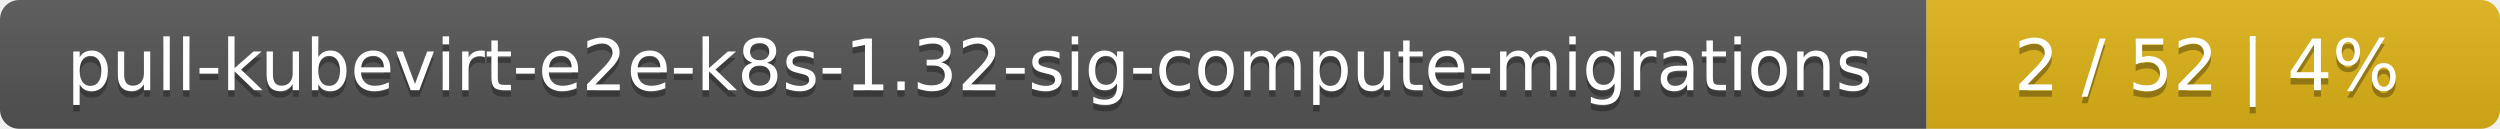
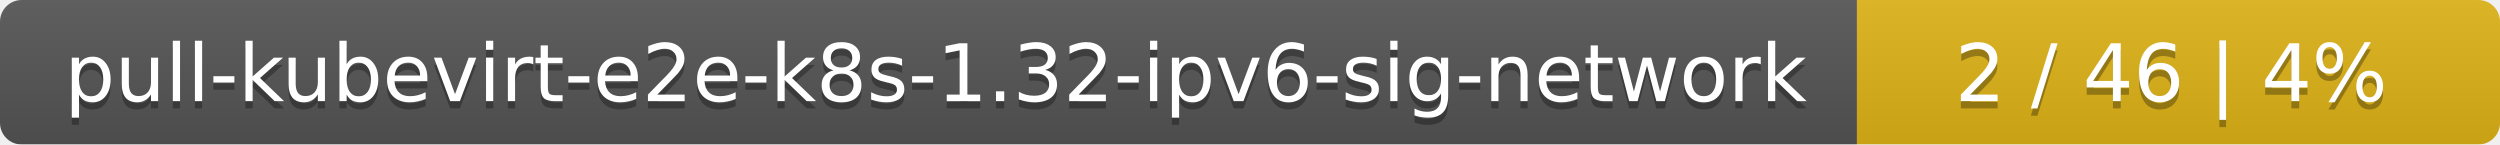
- <svg xmlns="http://www.w3.org/2000/svg" width="388" height="20">
+ <svg xmlns="http://www.w3.org/2000/svg" width="346" height="20">
  <linearGradient id="smooth" x2="0" y2="100%">
    <stop offset="0" stop-color="#bbb" stop-opacity=".1" />
    <stop offset="1" stop-opacity=".1" />
  </linearGradient>
  <mask id="round">
-     <rect width="388" height="20" rx="3" fill="#fff" />
+     <rect width="346" height="20" rx="3" fill="#fff" />
  </mask>
  <g mask="url(#round)">
-     <rect width="299" height="20" fill="#555" />
-     <rect x="299" width="89" height="20" fill="#dfb317" />
-     <rect width="388" height="20" fill="url(#smooth)" />
+     <rect width="257" height="20" fill="#555" />
+     <rect x="257" width="89" height="20" fill="#dfb317" />
+     <rect width="346" height="20" fill="url(#smooth)" />
  </g>
  <g fill="#fff" text-anchor="middle" font-family="DejaVu Sans,Verdana,Geneva,sans-serif" font-size="11">
-     <text x="150.5" y="15" fill="#010101" fill-opacity=".3">pull-kubevirt-e2e-k8s-1.32-sig-compute-migrations</text>
-     <text x="150.5" y="14">pull-kubevirt-e2e-k8s-1.32-sig-compute-migrations</text>
-     <text x="342.5" y="15" fill="#010101" fill-opacity=".3">2 / 52    |    4%</text>
-     <text x="342.5" y="14">2 / 52    |    4%</text>
+     <text x="129.5" y="15" fill="#010101" fill-opacity=".3">pull-kubevirt-e2e-k8s-1.32-ipv6-sig-network</text>
+     <text x="129.5" y="14">pull-kubevirt-e2e-k8s-1.32-ipv6-sig-network</text>
+     <text x="300.5" y="15" fill="#010101" fill-opacity=".3">2 / 46    |    4%</text>
+     <text x="300.5" y="14">2 / 46    |    4%</text>
  </g>
</svg>
